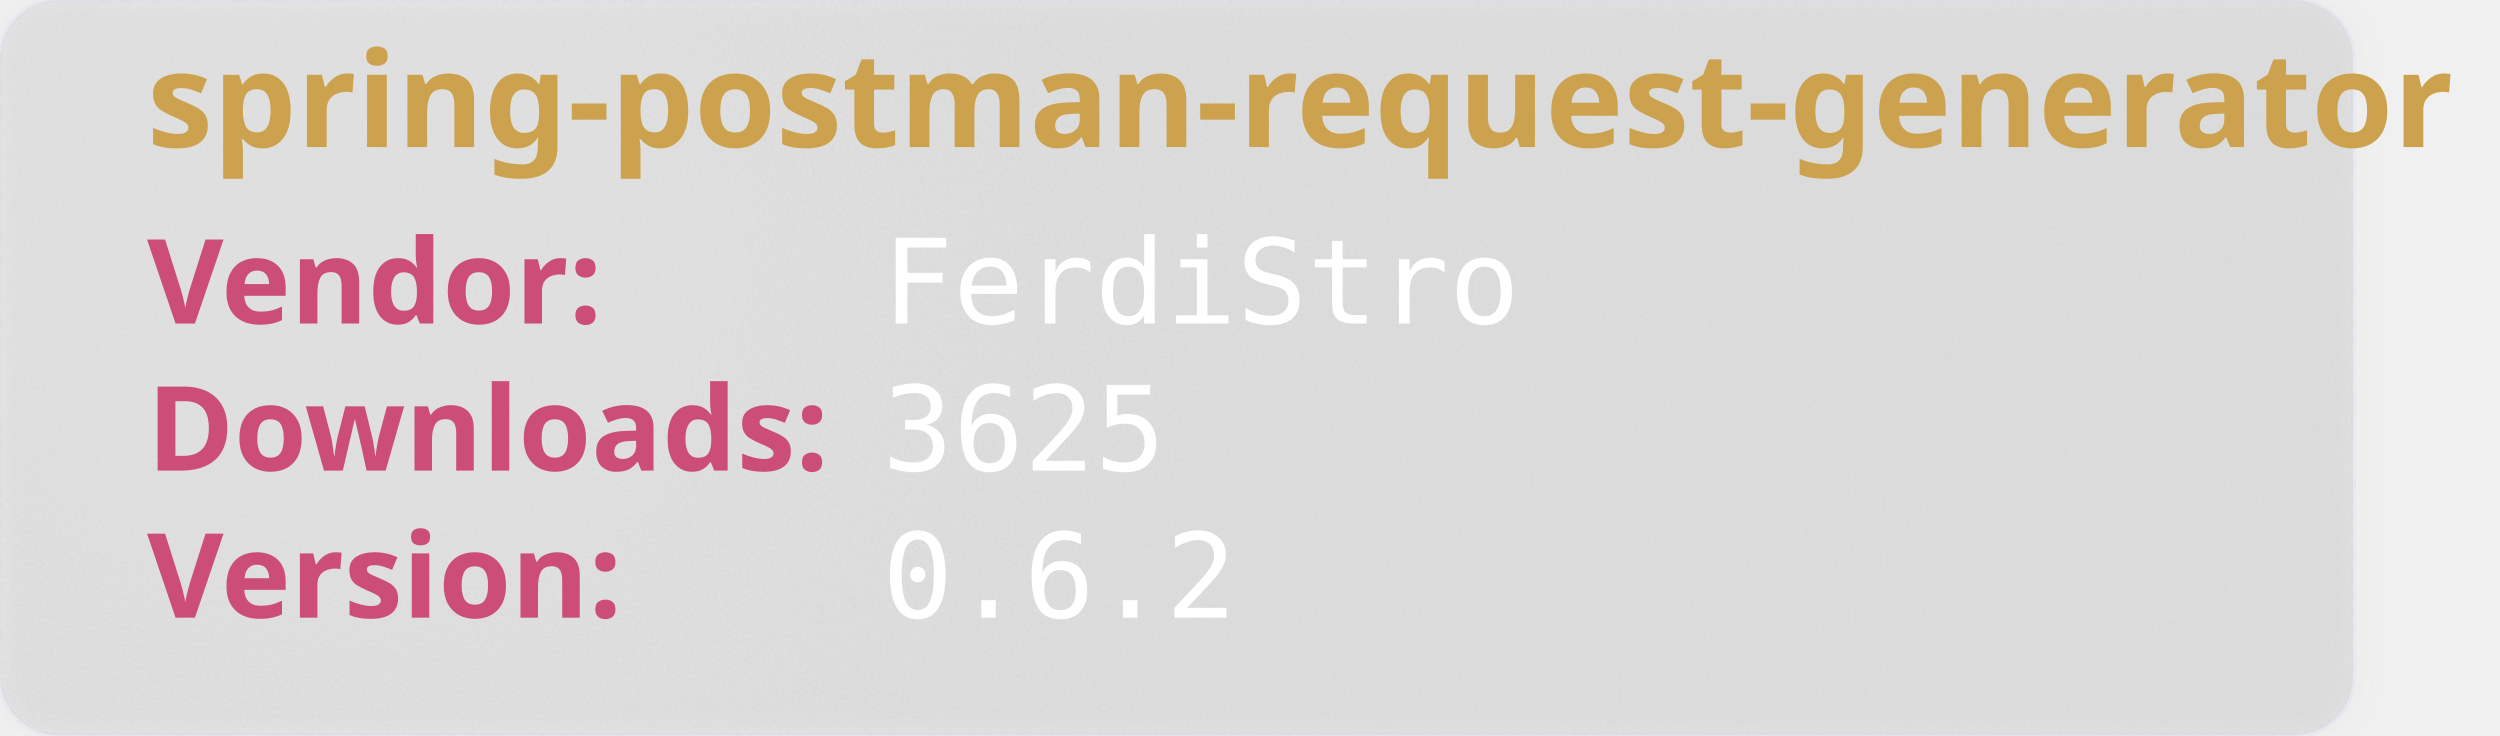
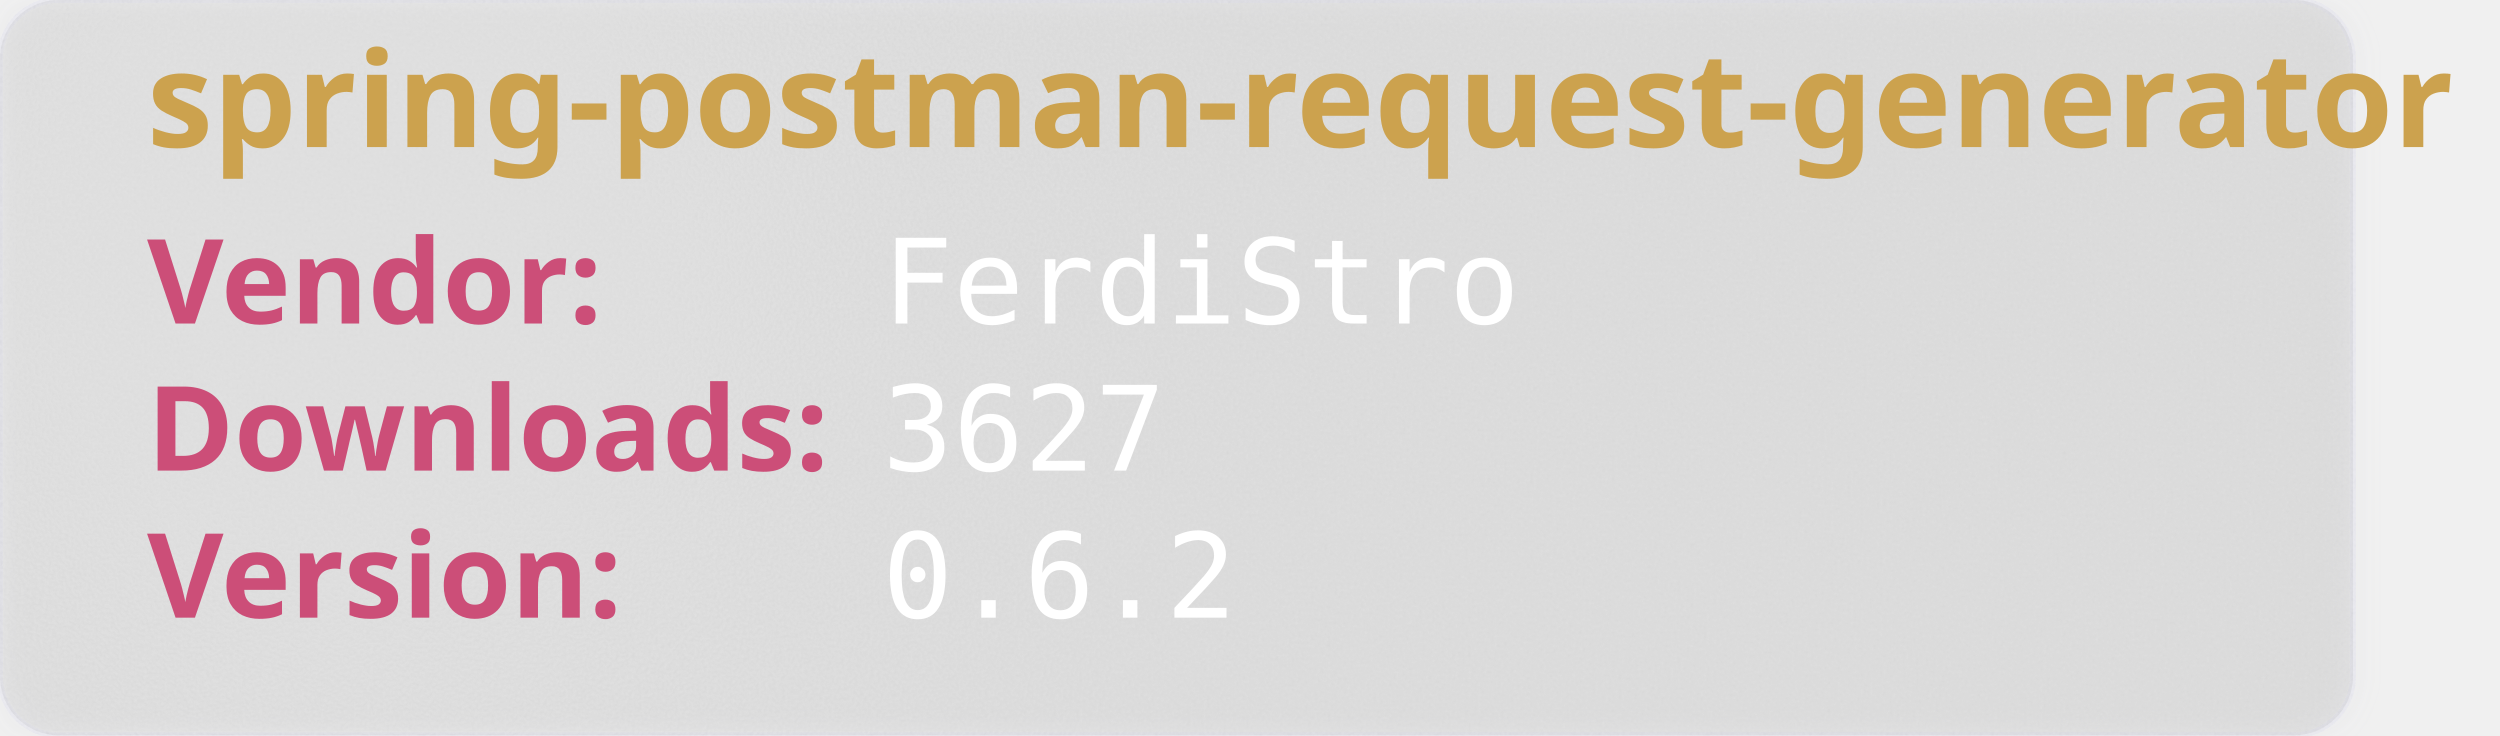
<svg xmlns="http://www.w3.org/2000/svg" width="850" height="250" viewBox="0 0 850 250" aria-hidden="true">
  <style>
        .heavy {
        font-weight: bold;
        font-family: "Orbitron", sans-serif;
        font-size: 2.5rem;
        }
    </style>
  <defs>
    <filter id="glass" x="-10%" y="-10%" width="120%" height="120%">
      <feGaussianBlur in="SourceGraphic" stdDeviation="4" result="blur" />
      <feTurbulence type="fractalNoise" baseFrequency="0.9" numOctaves="1" seed="3" result="noise" />
      <feColorMatrix type="saturate" values="0" in="noise" result="noiseGray" />
      <feComposite in="noiseGray" in2="SourceAlpha" operator="in" result="noiseClipped" />
      <feBlend in="blur" in2="noiseClipped" mode="overlay" result="glassBase" />
      <feSpecularLighting in="noiseClipped" surfaceScale="3" specularConstant="1.2" specularExponent="20" lighting-color="#ffffff" result="lightRaw">
        <fePointLight x="120" y="80" z="200" />
      </feSpecularLighting>
      <feComposite in="lightRaw" in2="SourceAlpha" operator="in" result="light" />
      <feBlend in="glassBase" in2="light" mode="screen" result="glassLit" />
      <feColorMatrix type="matrix" values="1 0 0 0 0                                0 1 0 0 0                                0 0 1 0 0                                0 0 0 0.55 0" in="glassLit" result="glassFinal" />
      <feMerge>
        <feMergeNode in="glassFinal" />
        <feMergeNode in="SourceGraphic" />
      </feMerge>
    </filter>
  </defs>
  <rect width="800" height="250" rx="20" fill="rgb(101,109,107, 0.1)" stroke-width="2" stroke="rgba(221, 221, 245, 0.2)" filter="url(#glass)" />
  <text class="heavy" font-family="monospace" x="50" y="50" fill="#CCA24E" font-size="45" style="test:bold">
        spring-postman-request-generator
    </text>
  <text class="heavy" font-family="monospace" x="50" y="110" fill="#CC4E78" font-size="40">
        Vendor:
    </text>
  <text font-family="monospace" x="300" y="110" fill="#fff" font-size="40">
       FerdiStro
    </text>
  <text class="heavy" font-family="monospace" x="50" y="160" fill="#CC4E78" font-size="40">
        Downloads:
    </text>
  <text font-family="monospace" x="300" y="160" fill="#fff" font-size="40">
-         3625
+         3627
    </text>
  <text class="heavy" font-family="monospace" x="50" y="210" fill="#CC4E78" font-size="40">
        Version:
    </text>
  <text font-family="monospace" x="300" y="210" fill="#fff" font-size="40">
      0.6.2
    </text>
</svg>
